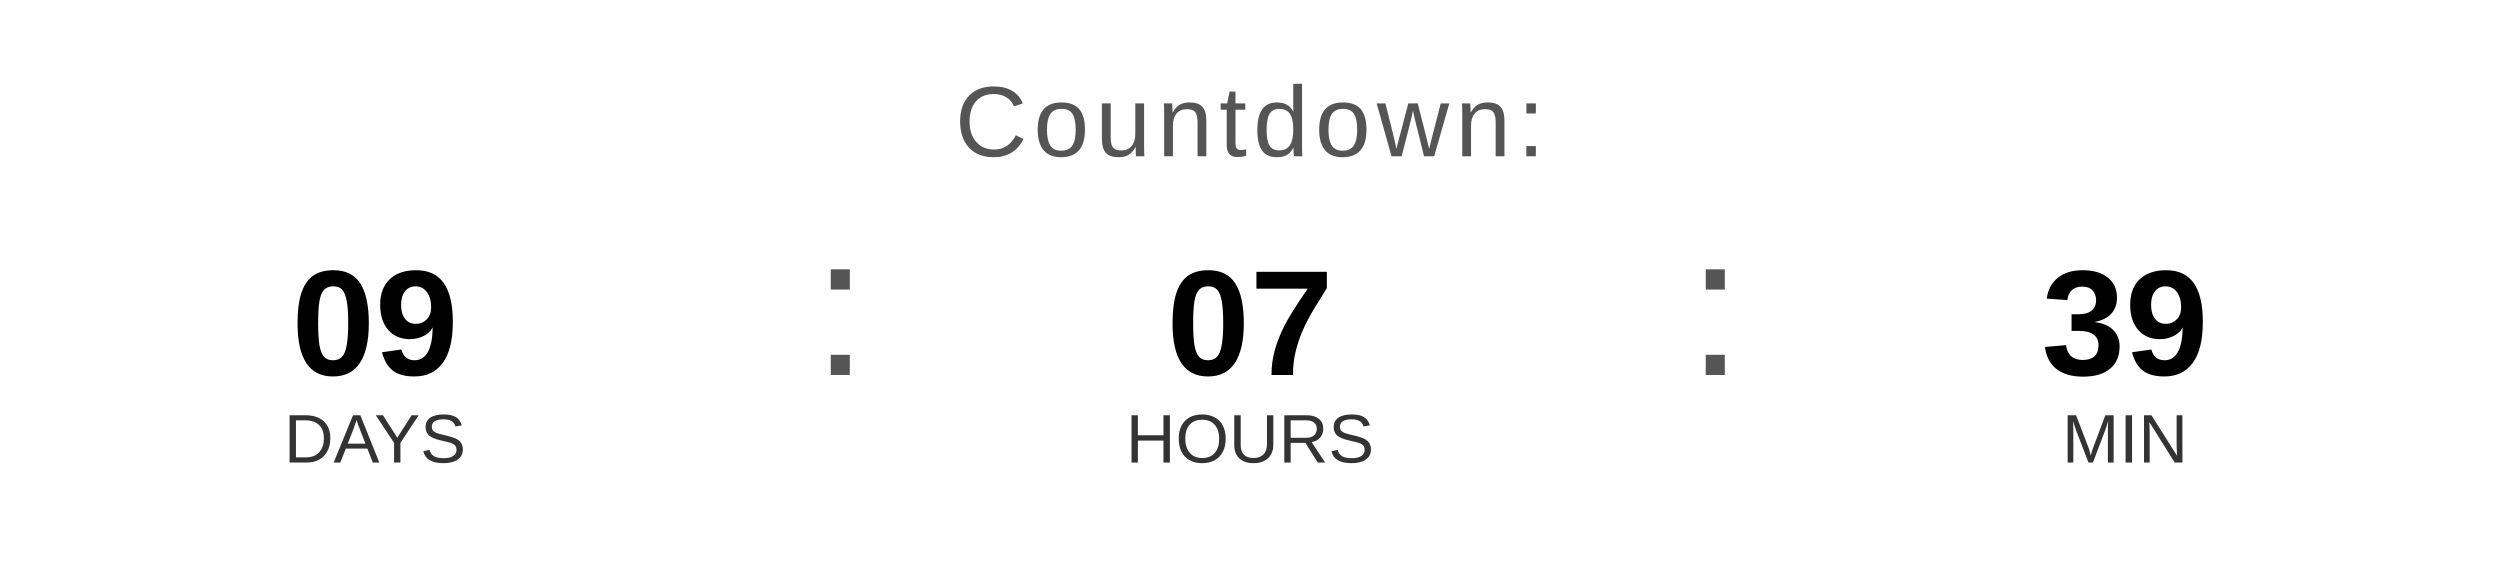
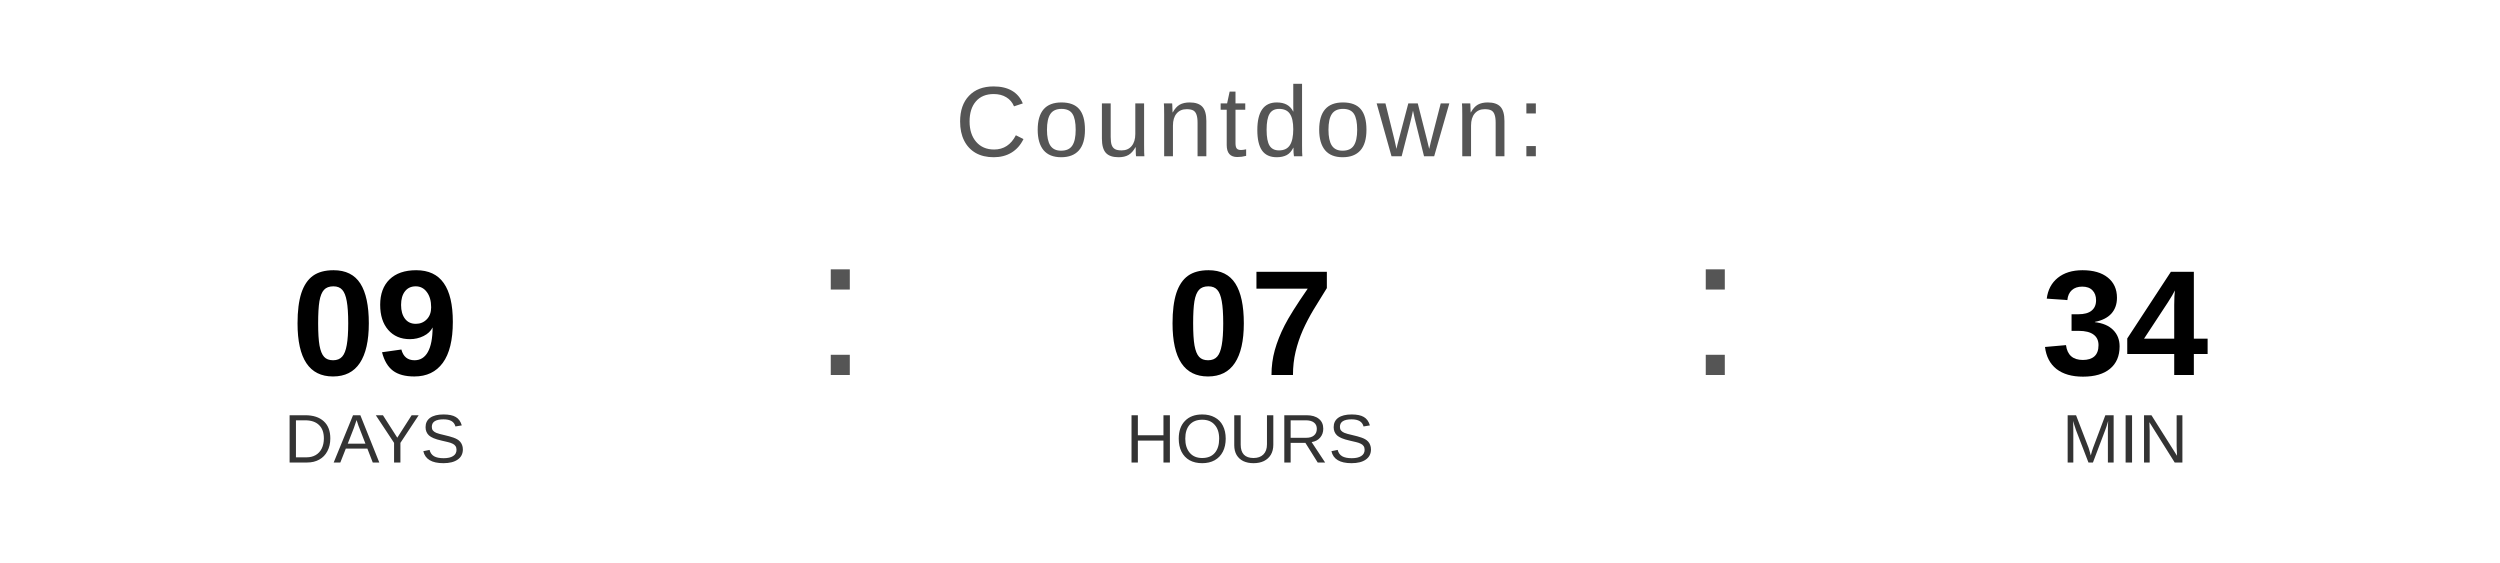
<svg xmlns="http://www.w3.org/2000/svg" width="400" height="90" viewBox="0 0 400 90">
  <text x="200" y="25" font-family="Arial, Helvetica, sans-serif" font-size="16" fill="#555555" text-anchor="middle" letter-spacing="1">
    Countdown:
  </text>
  <text x="60" y="60" font-family="Arial, Helvetica, sans-serif" font-size="24" font-weight="bold" fill="#000000" text-anchor="middle">09</text>
  <text x="60" y="74" font-family="Arial, Helvetica, sans-serif" font-size="11" fill="#333333" text-anchor="middle">DAYS</text>
  <text x="130" y="60" font-family="Arial, sans-serif" font-size="32" fill="#555555">:</text>
  <text x="200" y="60" font-family="Arial, Helvetica, sans-serif" font-size="24" font-weight="bold" fill="#000000" text-anchor="middle">07</text>
  <text x="200" y="74" font-family="Arial, Helvetica, sans-serif" font-size="11" fill="#333333" text-anchor="middle">HOURS</text>
  <text x="270" y="60" font-family="Arial, sans-serif" font-size="32" fill="#555555">:</text>
-   <text x="340" y="60" font-family="Arial, Helvetica, sans-serif" font-size="24" font-weight="bold" fill="#000000" text-anchor="middle">39</text>
+   <text x="340" y="60" font-family="Arial, Helvetica, sans-serif" font-size="24" font-weight="bold" fill="#000000" text-anchor="middle">34</text>
  <text x="340" y="74" font-family="Arial, Helvetica, sans-serif" font-size="11" fill="#333333" text-anchor="middle">MIN</text>
</svg>
